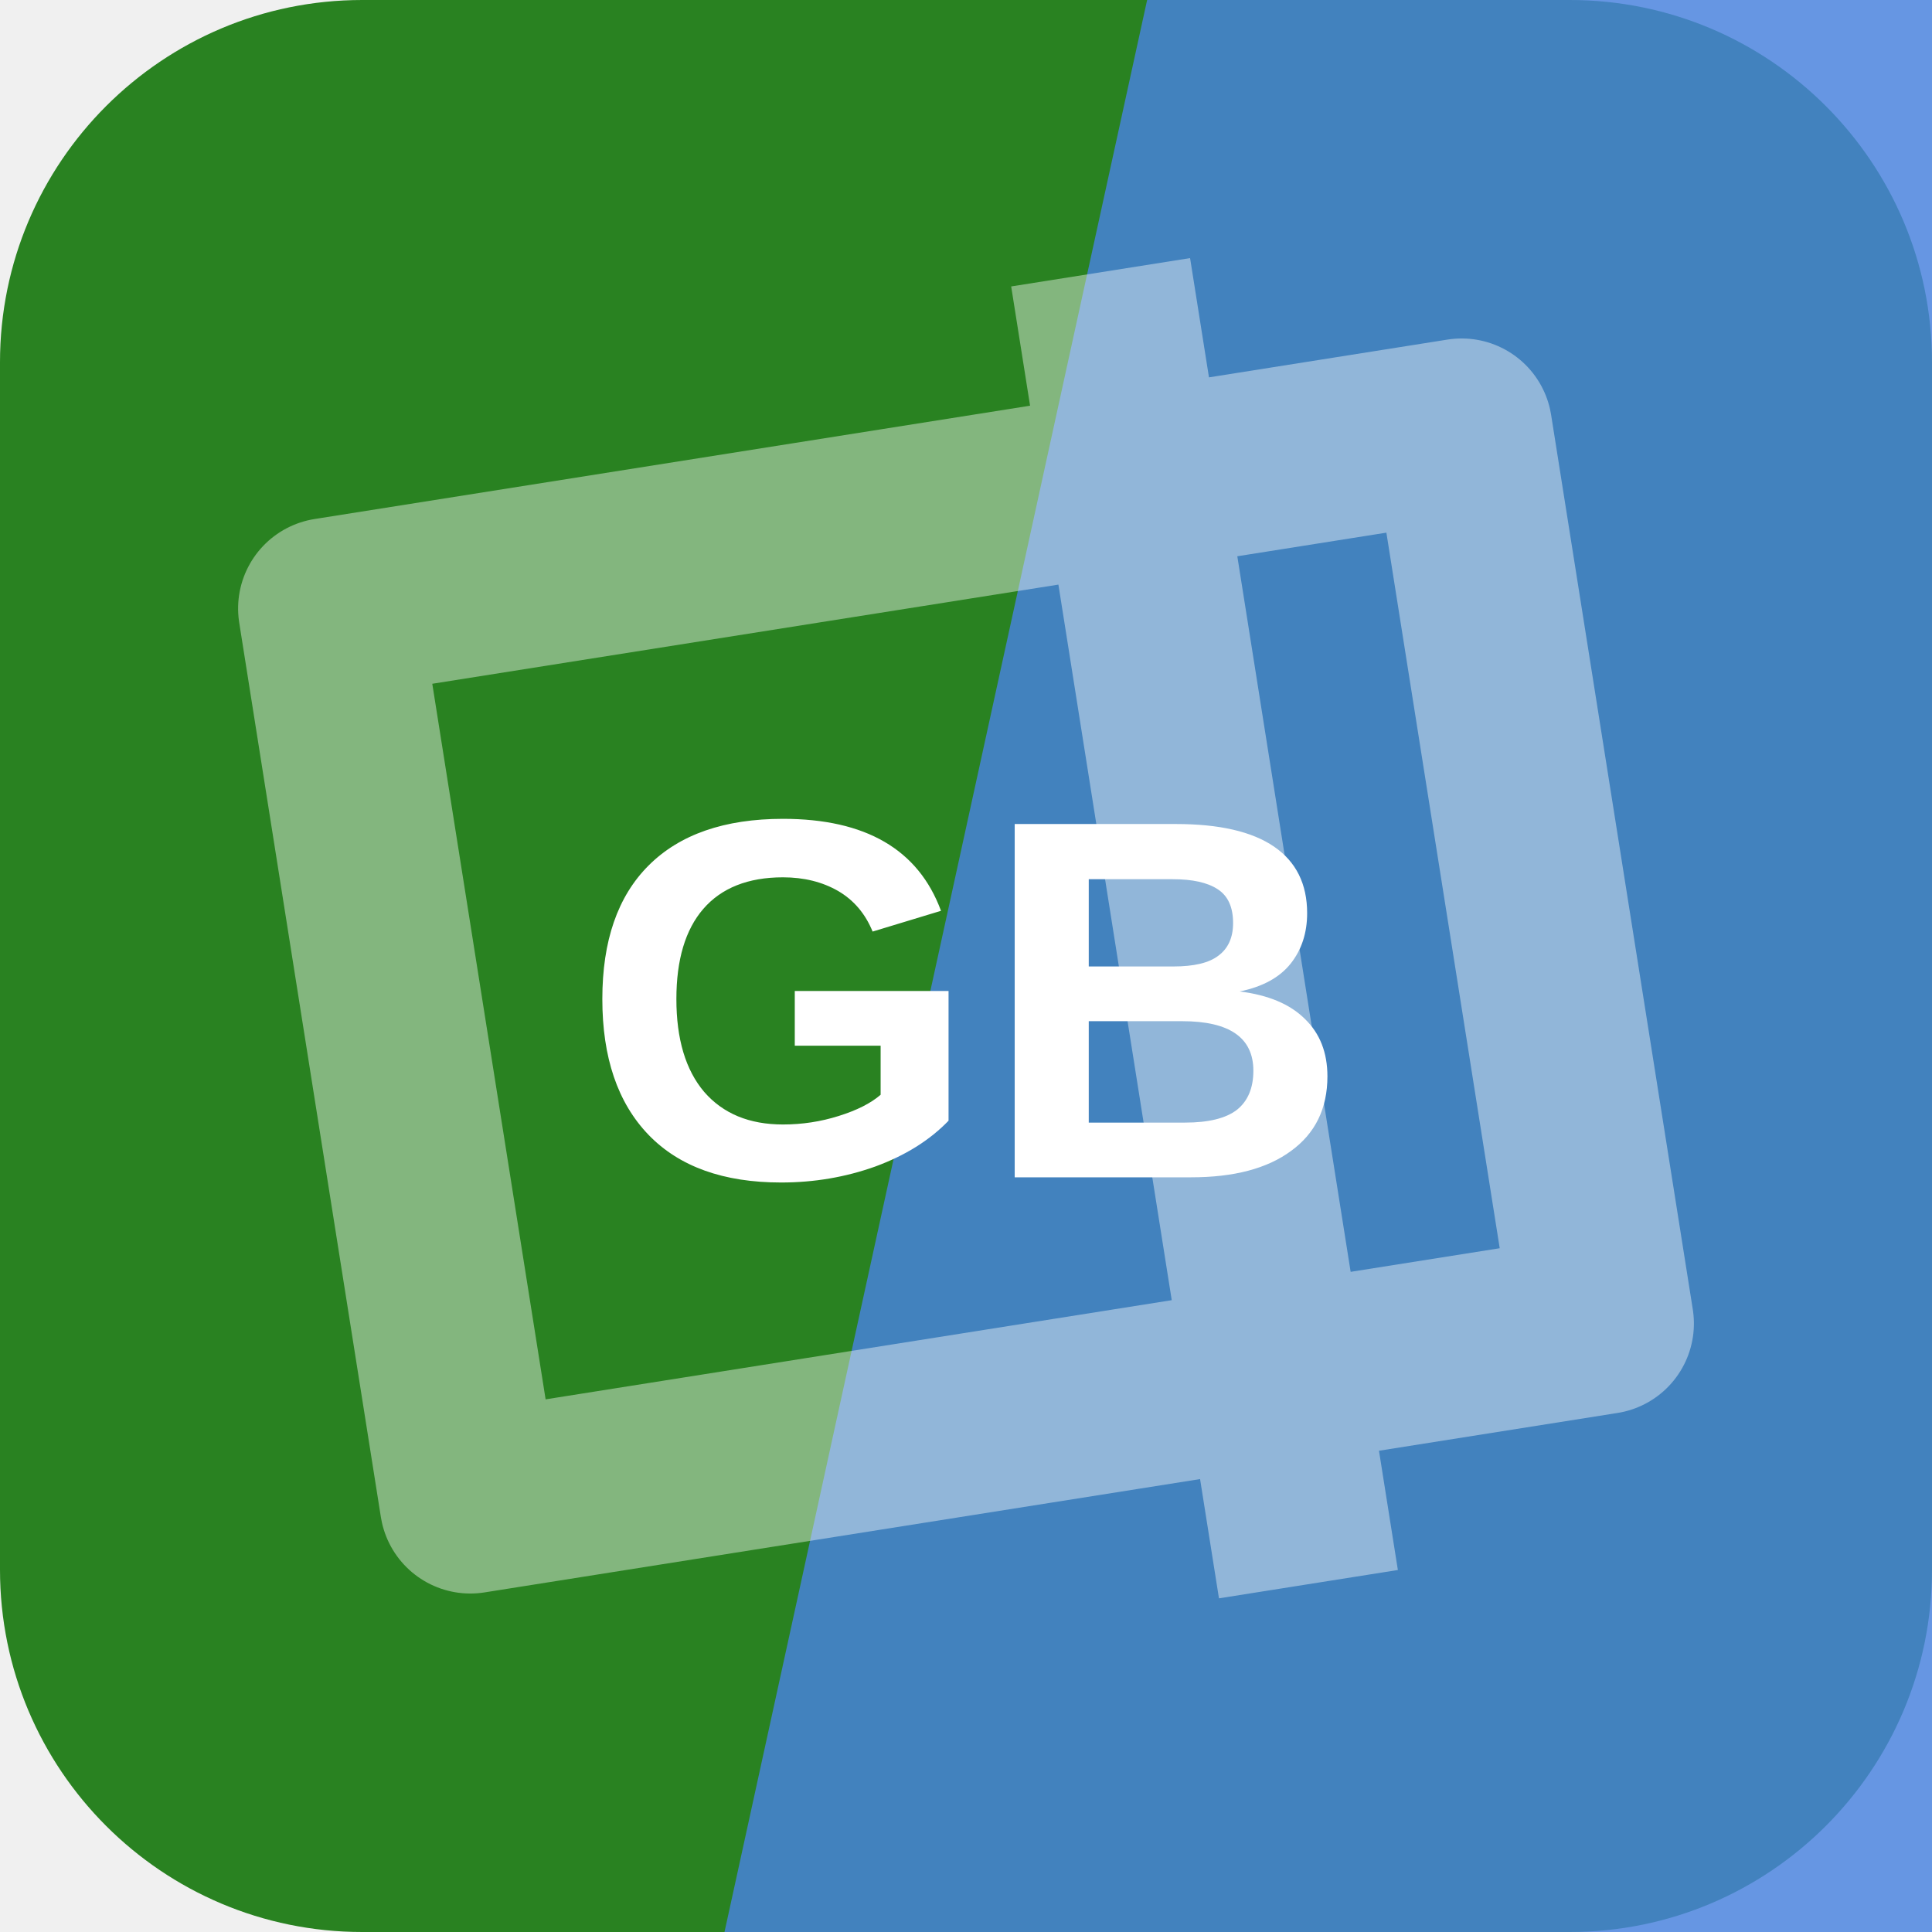
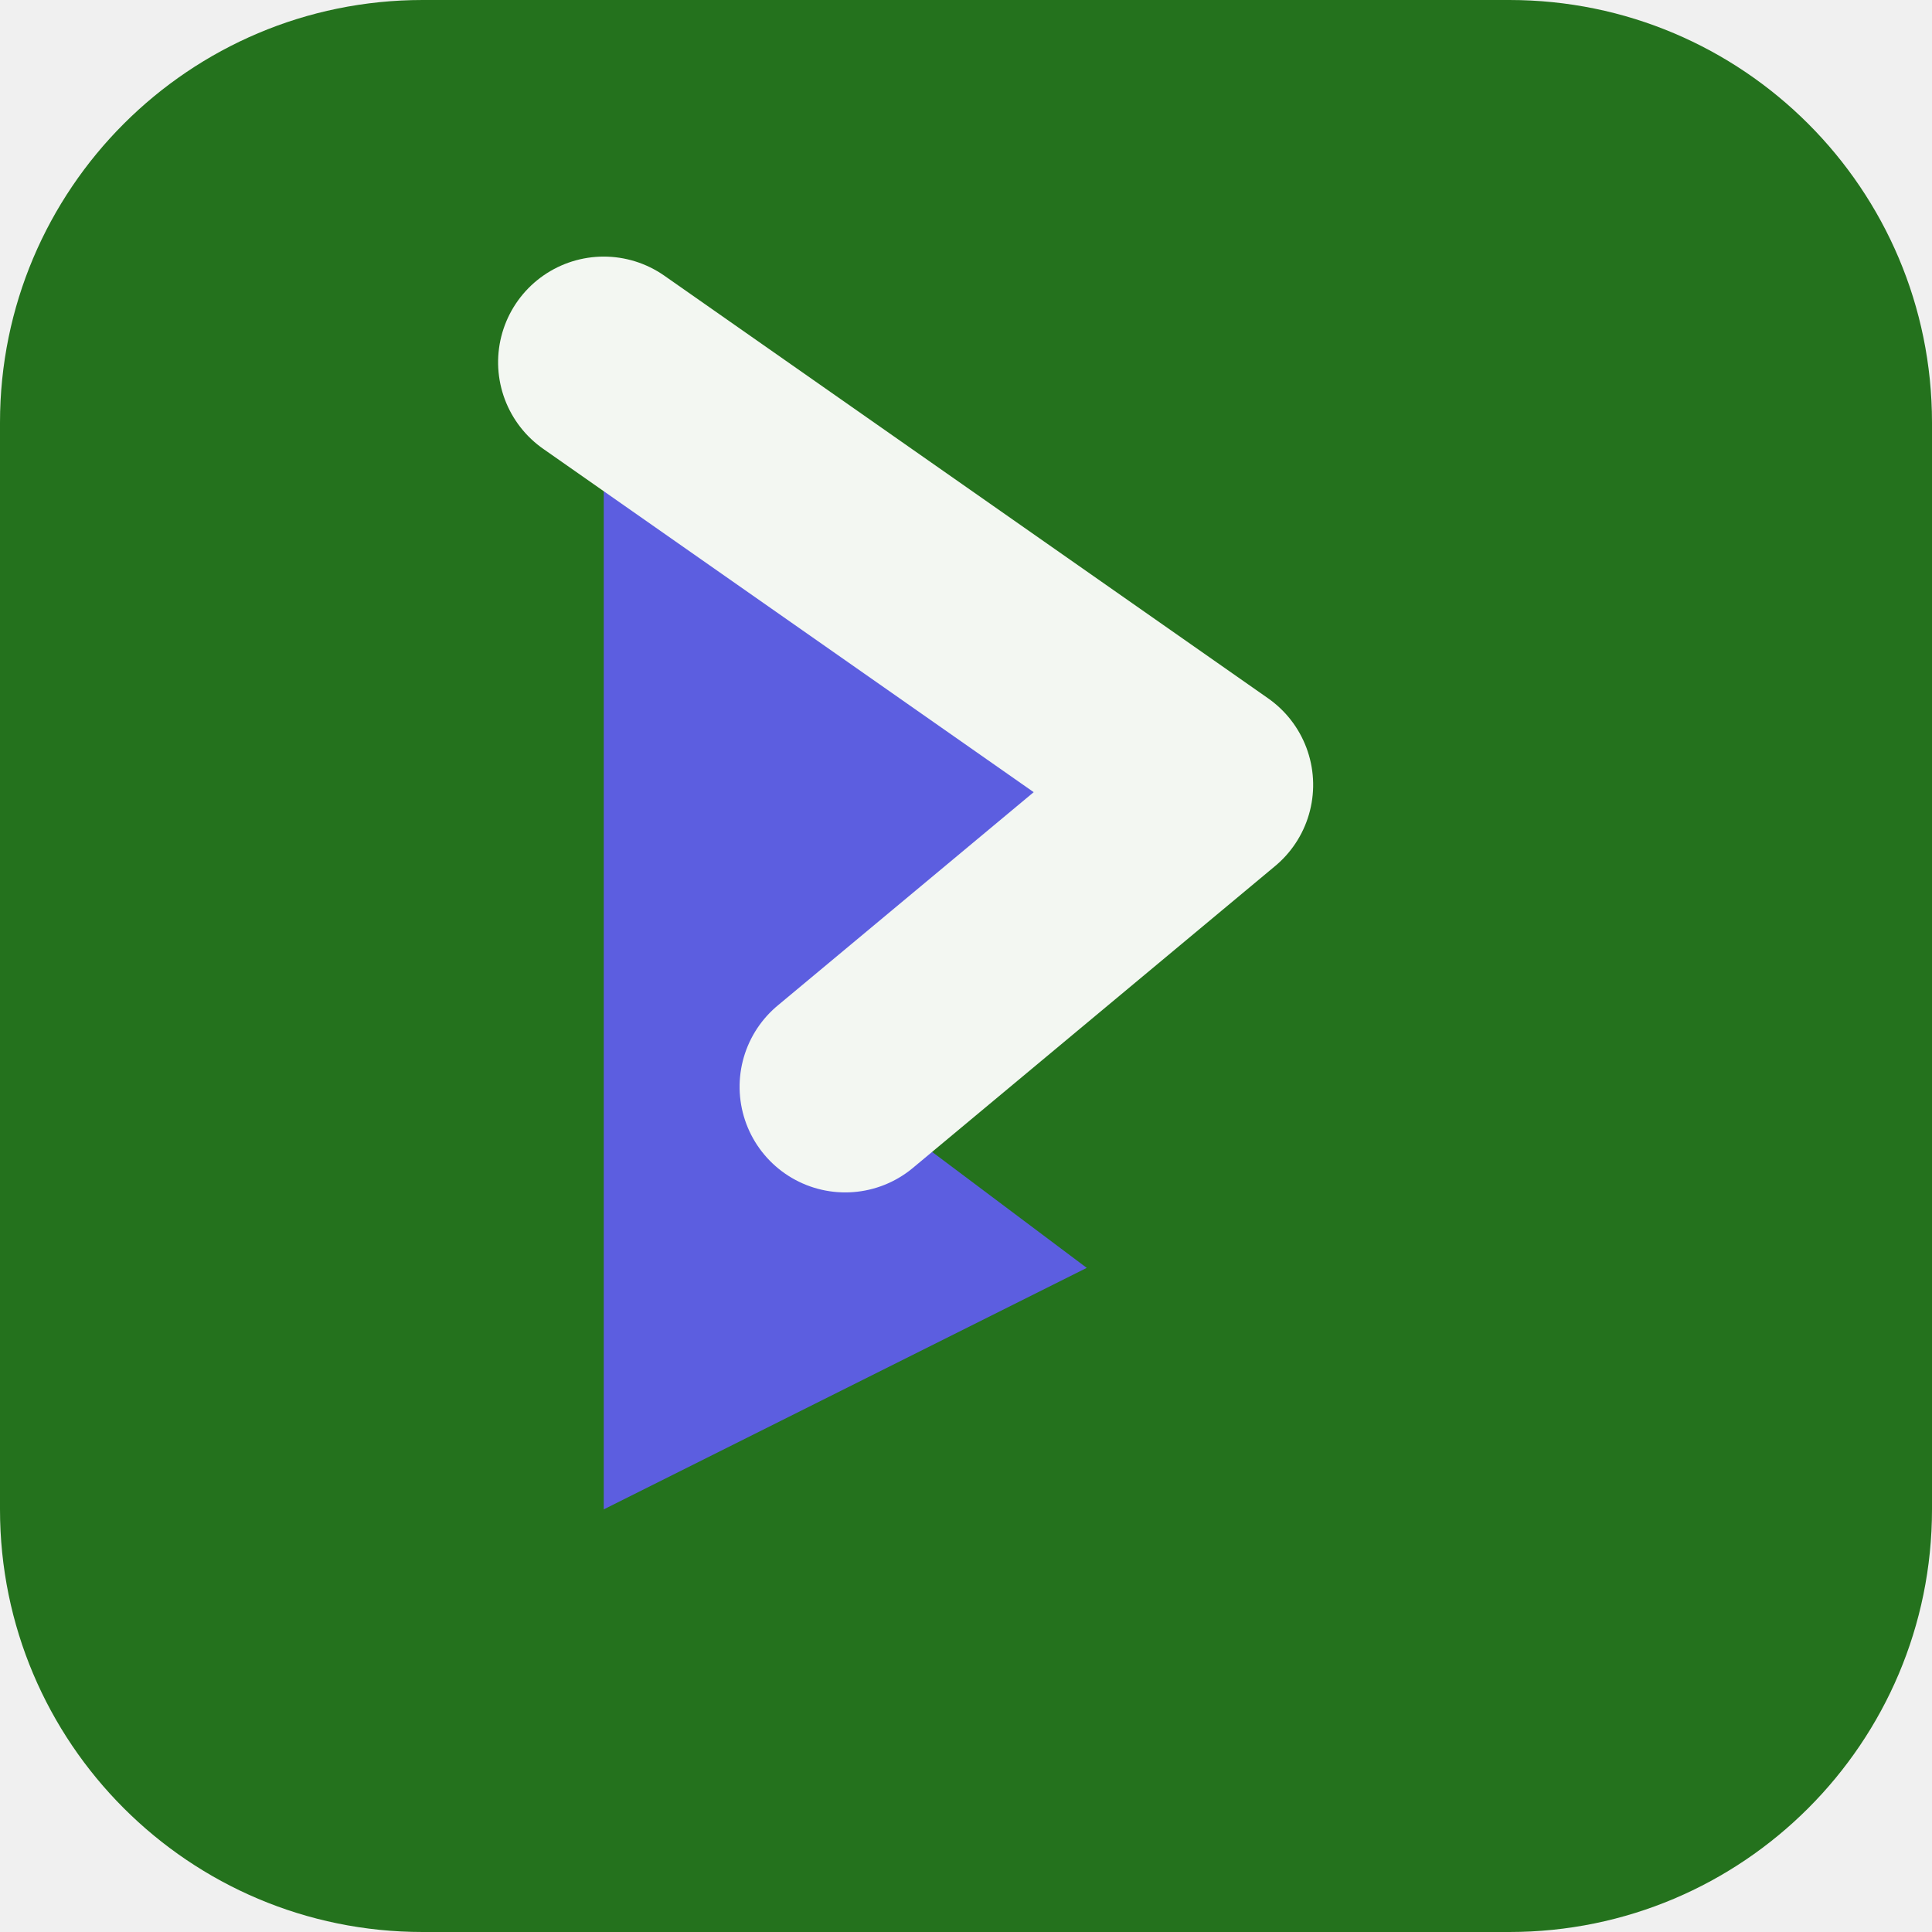
<svg xmlns="http://www.w3.org/2000/svg" width="64" height="64" viewBox="0 0 64 64" role="img">
-   <rect width="64" height="64" rx="12" fill="hsl(115 59% 32%)" />
-   <path d="M38 0h26v64H24Z" fill="hsl(217 71% 58%)" opacity="0.82" />
-   <g transform="rotate(81 32 32)" opacity="0.42">
-     <path d="M17 13h30v38H17zM10 24h44" fill="none" stroke="#ffffff" stroke-width="6" stroke-linejoin="round" />
+   <rect width="64" height="64" rx="14" fill="hsl(115 59% 28%)" />
+   <g transform="rotate(90 32 32)">
+     <path d="M12 44 26 24l10 12 6-8 8 16Z" fill="hsl(239 68% 62%)" />
+     <path d="M12 44 26 24l10 12" fill="none" stroke="hsl(115 24% 96%)" stroke-width="7" stroke-linejoin="round" stroke-linecap="round" />
  </g>
-   <text x="32" y="39" text-anchor="middle" fill="#ffffff" font-family="Arial,Helvetica,sans-serif" font-size="17" font-weight="700" letter-spacing="0">GB</text>
</svg>
